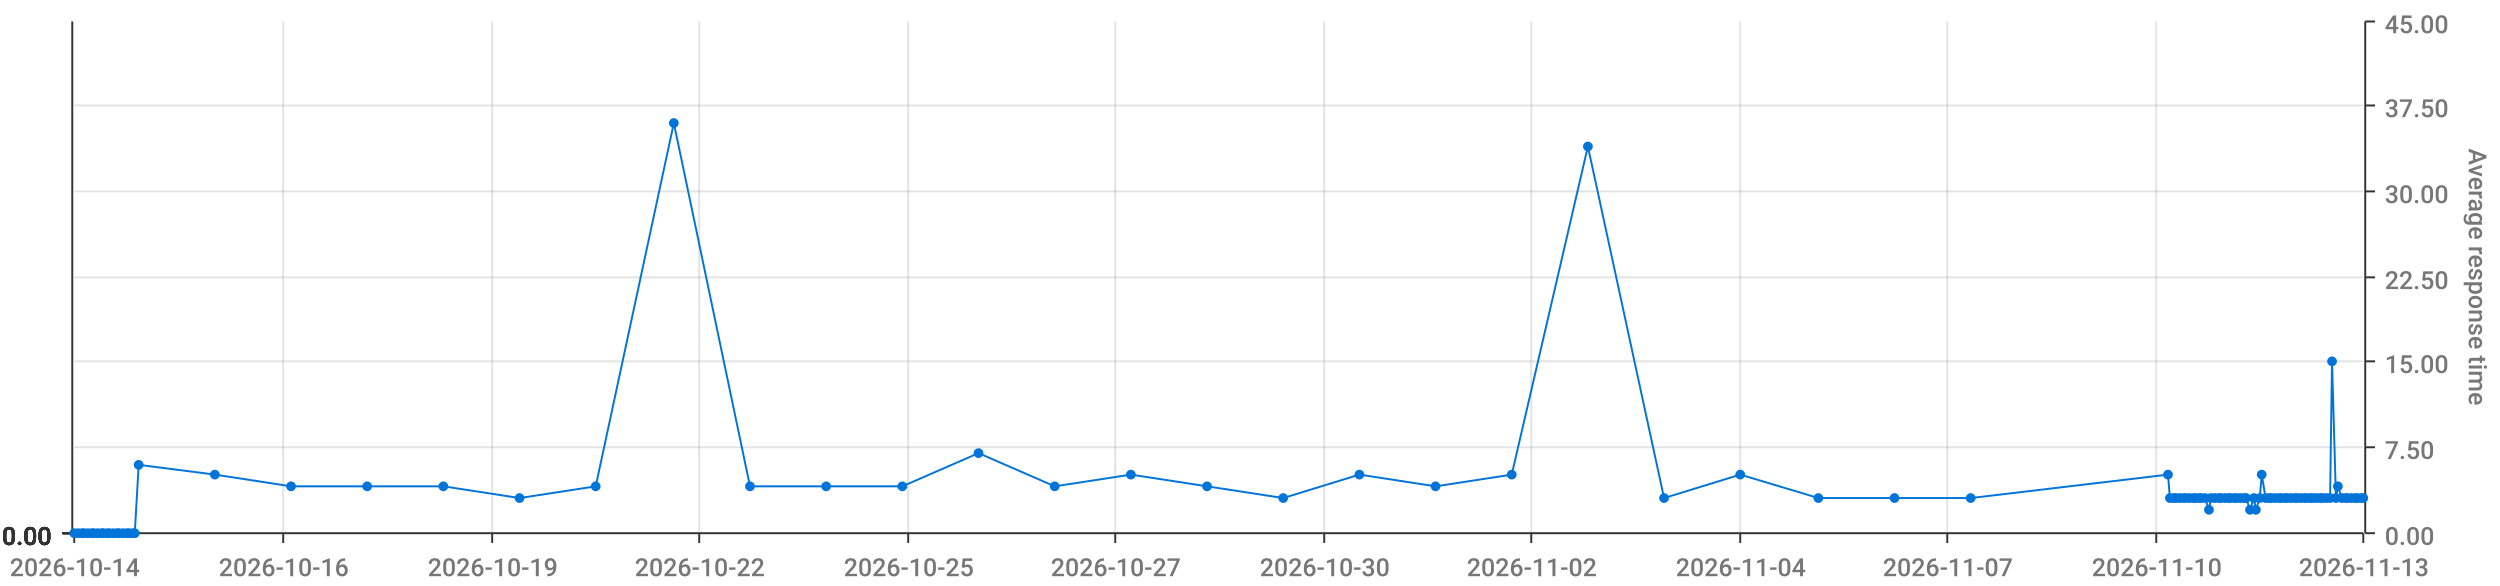
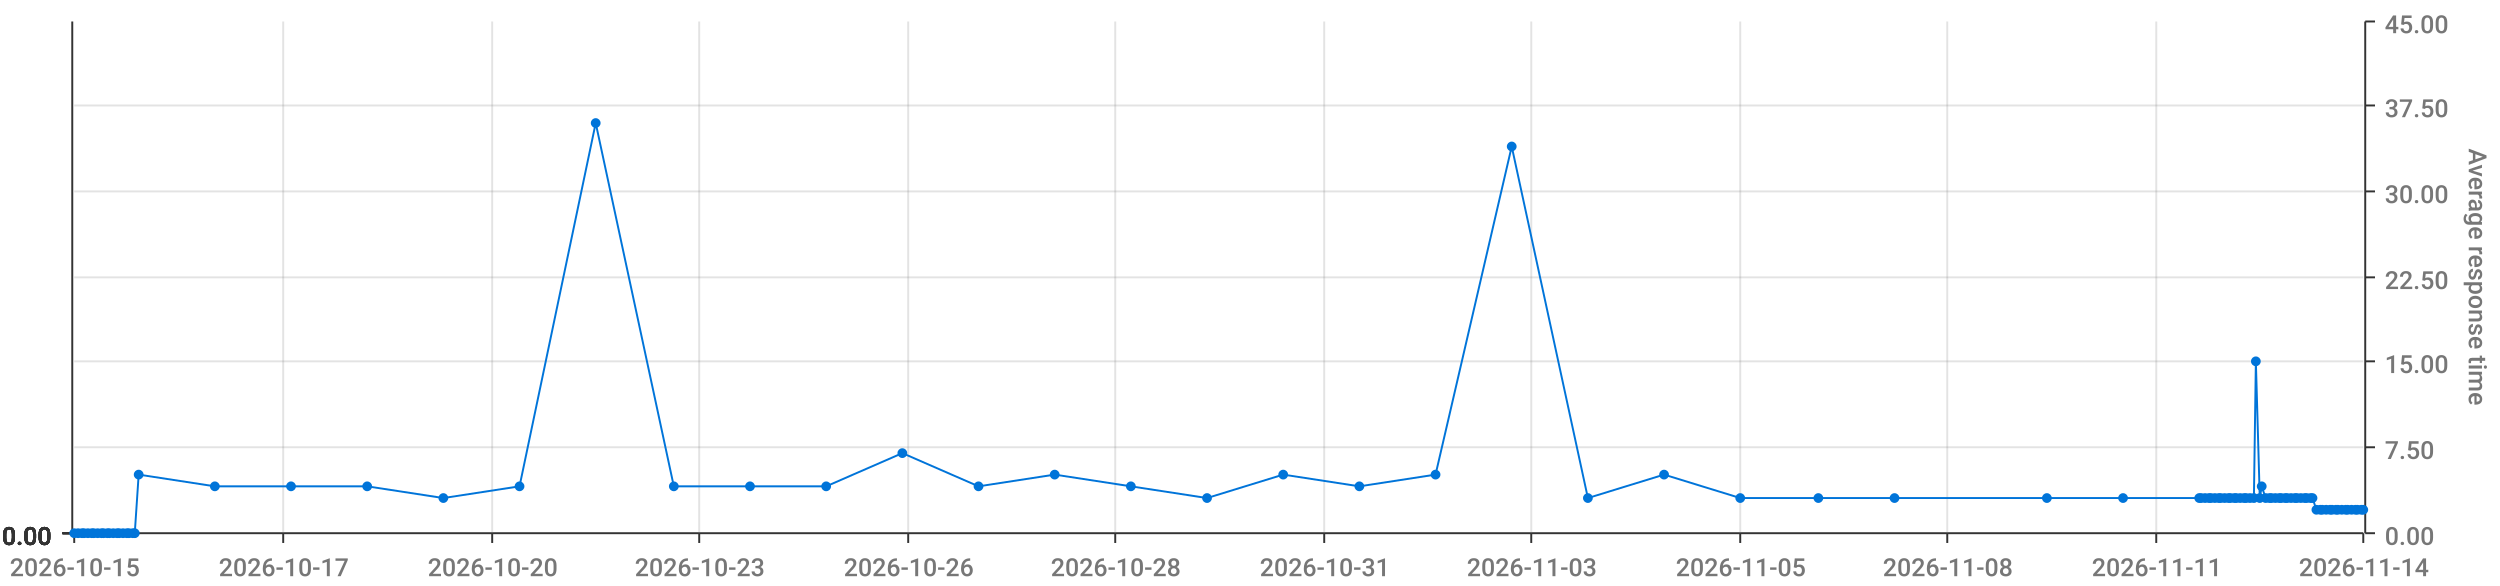
<svg xmlns="http://www.w3.org/2000/svg" viewBox="0 0 1280 300">
  <path d="M 0 0 L 1280 0 L 1280 300 L 0 300 L 0 0" style="stroke-width:0;stroke:rgba(255,255,255,1.0);fill:rgba(255,255,255,0.0)" />
  <path d="M 38 11 L 1210 11 L 1210 273 L 38 273 L 38 11" style="stroke-width:0;stroke:rgba(255,255,255,1.0);fill:rgba(255,255,255,0.0)" />
  <path d="M 38 273 L 1210 273" style="stroke-width:1;stroke:rgba(51,51,51,1.0);fill:rgba(255,255,255,0.0)" />
  <path d="M 38 273 L 38 278" style="stroke-width:1;stroke:rgba(51,51,51,1.0);fill:rgba(255,255,255,0.0)" />
-   <text x="5" y="295" style="stroke-width:0;stroke:none;fill:rgba(119,119,119,1.0);font-size:12.8px;font-family:'Roboto Medium',sans-serif">2026-10-14</text>
+   <text x="5" y="295" style="stroke-width:0;stroke:none;fill:rgba(119,119,119,1.0);font-size:12.8px;font-family:'Roboto Medium',sans-serif">2026-10-15</text>
  <path d="M 145 273 L 145 278" style="stroke-width:1;stroke:rgba(51,51,51,1.0);fill:rgba(255,255,255,0.0)" />
-   <text x="112" y="295" style="stroke-width:0;stroke:none;fill:rgba(119,119,119,1.0);font-size:12.8px;font-family:'Roboto Medium',sans-serif">2026-10-16</text>
+   <text x="112" y="295" style="stroke-width:0;stroke:none;fill:rgba(119,119,119,1.0);font-size:12.8px;font-family:'Roboto Medium',sans-serif">2026-10-17</text>
  <path d="M 252 273 L 252 278" style="stroke-width:1;stroke:rgba(51,51,51,1.0);fill:rgba(255,255,255,0.0)" />
-   <text x="219" y="295" style="stroke-width:0;stroke:none;fill:rgba(119,119,119,1.0);font-size:12.8px;font-family:'Roboto Medium',sans-serif">2026-10-19</text>
+   <text x="219" y="295" style="stroke-width:0;stroke:none;fill:rgba(119,119,119,1.0);font-size:12.8px;font-family:'Roboto Medium',sans-serif">2026-10-20</text>
  <path d="M 358 273 L 358 278" style="stroke-width:1;stroke:rgba(51,51,51,1.0);fill:rgba(255,255,255,0.0)" />
-   <text x="325" y="295" style="stroke-width:0;stroke:none;fill:rgba(119,119,119,1.0);font-size:12.8px;font-family:'Roboto Medium',sans-serif">2026-10-22</text>
+   <text x="325" y="295" style="stroke-width:0;stroke:none;fill:rgba(119,119,119,1.0);font-size:12.8px;font-family:'Roboto Medium',sans-serif">2026-10-23</text>
  <path d="M 465 273 L 465 278" style="stroke-width:1;stroke:rgba(51,51,51,1.0);fill:rgba(255,255,255,0.0)" />
-   <text x="432" y="295" style="stroke-width:0;stroke:none;fill:rgba(119,119,119,1.0);font-size:12.8px;font-family:'Roboto Medium',sans-serif">2026-10-25</text>
+   <text x="432" y="295" style="stroke-width:0;stroke:none;fill:rgba(119,119,119,1.0);font-size:12.8px;font-family:'Roboto Medium',sans-serif">2026-10-26</text>
  <path d="M 571 273 L 571 278" style="stroke-width:1;stroke:rgba(51,51,51,1.0);fill:rgba(255,255,255,0.0)" />
-   <text x="538" y="295" style="stroke-width:0;stroke:none;fill:rgba(119,119,119,1.0);font-size:12.8px;font-family:'Roboto Medium',sans-serif">2026-10-27</text>
+   <text x="538" y="295" style="stroke-width:0;stroke:none;fill:rgba(119,119,119,1.0);font-size:12.8px;font-family:'Roboto Medium',sans-serif">2026-10-28</text>
  <path d="M 678 273 L 678 278" style="stroke-width:1;stroke:rgba(51,51,51,1.0);fill:rgba(255,255,255,0.0)" />
-   <text x="645" y="295" style="stroke-width:0;stroke:none;fill:rgba(119,119,119,1.0);font-size:12.8px;font-family:'Roboto Medium',sans-serif">2026-10-30</text>
+   <text x="645" y="295" style="stroke-width:0;stroke:none;fill:rgba(119,119,119,1.0);font-size:12.8px;font-family:'Roboto Medium',sans-serif">2026-10-31</text>
  <path d="M 784 273 L 784 278" style="stroke-width:1;stroke:rgba(51,51,51,1.0);fill:rgba(255,255,255,0.0)" />
-   <text x="751" y="295" style="stroke-width:0;stroke:none;fill:rgba(119,119,119,1.0);font-size:12.8px;font-family:'Roboto Medium',sans-serif">2026-11-02</text>
+   <text x="751" y="295" style="stroke-width:0;stroke:none;fill:rgba(119,119,119,1.0);font-size:12.8px;font-family:'Roboto Medium',sans-serif">2026-11-03</text>
  <path d="M 891 273 L 891 278" style="stroke-width:1;stroke:rgba(51,51,51,1.0);fill:rgba(255,255,255,0.0)" />
-   <text x="858" y="295" style="stroke-width:0;stroke:none;fill:rgba(119,119,119,1.0);font-size:12.8px;font-family:'Roboto Medium',sans-serif">2026-11-04</text>
+   <text x="858" y="295" style="stroke-width:0;stroke:none;fill:rgba(119,119,119,1.0);font-size:12.8px;font-family:'Roboto Medium',sans-serif">2026-11-05</text>
  <path d="M 997 273 L 997 278" style="stroke-width:1;stroke:rgba(51,51,51,1.0);fill:rgba(255,255,255,0.0)" />
-   <text x="964" y="295" style="stroke-width:0;stroke:none;fill:rgba(119,119,119,1.0);font-size:12.8px;font-family:'Roboto Medium',sans-serif">2026-11-07</text>
+   <text x="964" y="295" style="stroke-width:0;stroke:none;fill:rgba(119,119,119,1.0);font-size:12.8px;font-family:'Roboto Medium',sans-serif">2026-11-08</text>
  <path d="M 1104 273 L 1104 278" style="stroke-width:1;stroke:rgba(51,51,51,1.0);fill:rgba(255,255,255,0.0)" />
-   <text x="1071" y="295" style="stroke-width:0;stroke:none;fill:rgba(119,119,119,1.0);font-size:12.8px;font-family:'Roboto Medium',sans-serif">2026-11-10</text>
+   <text x="1071" y="295" style="stroke-width:0;stroke:none;fill:rgba(119,119,119,1.0);font-size:12.8px;font-family:'Roboto Medium',sans-serif">2026-11-11</text>
  <path d="M 1210 273 L 1210 278" style="stroke-width:1;stroke:rgba(51,51,51,1.0);fill:rgba(255,255,255,0.0)" />
-   <text x="1177" y="295" style="stroke-width:0;stroke:none;fill:rgba(119,119,119,1.0);font-size:12.8px;font-family:'Roboto Medium',sans-serif">2026-11-13</text>
+   <text x="1177" y="295" style="stroke-width:0;stroke:none;fill:rgba(119,119,119,1.0);font-size:12.8px;font-family:'Roboto Medium',sans-serif">2026-11-14</text>
  <path d="M 145 273 L 145 11" style="stroke-width:1;stroke:rgba(119,119,119,0.2);fill:none" />
  <path d="M 252 273 L 252 11" style="stroke-width:1;stroke:rgba(119,119,119,0.2);fill:none" />
  <path d="M 358 273 L 358 11" style="stroke-width:1;stroke:rgba(119,119,119,0.2);fill:none" />
  <path d="M 465 273 L 465 11" style="stroke-width:1;stroke:rgba(119,119,119,0.2);fill:none" />
  <path d="M 571 273 L 571 11" style="stroke-width:1;stroke:rgba(119,119,119,0.2);fill:none" />
  <path d="M 678 273 L 678 11" style="stroke-width:1;stroke:rgba(119,119,119,0.2);fill:none" />
  <path d="M 784 273 L 784 11" style="stroke-width:1;stroke:rgba(119,119,119,0.2);fill:none" />
  <path d="M 891 273 L 891 11" style="stroke-width:1;stroke:rgba(119,119,119,0.2);fill:none" />
  <path d="M 997 273 L 997 11" style="stroke-width:1;stroke:rgba(119,119,119,0.2);fill:none" />
  <path d="M 1104 273 L 1104 11" style="stroke-width:1;stroke:rgba(119,119,119,0.2);fill:none" />
  <path d="M 1211 273 L 1211 11" style="stroke-width:1;stroke:rgba(51,51,51,1.0);fill:rgba(255,255,255,0.0)" />
  <path d="M 1211 273 L 1216 273" style="stroke-width:1;stroke:rgba(51,51,51,1.0);fill:rgba(255,255,255,0.0)" />
  <text x="1221" y="279" style="stroke-width:0;stroke:none;fill:rgba(119,119,119,1.0);font-size:12.8px;font-family:'Roboto Medium',sans-serif">0.00</text>
  <path d="M 1211 229 L 1216 229" style="stroke-width:1;stroke:rgba(51,51,51,1.0);fill:rgba(255,255,255,0.0)" />
  <text x="1221" y="235" style="stroke-width:0;stroke:none;fill:rgba(119,119,119,1.0);font-size:12.8px;font-family:'Roboto Medium',sans-serif">7.50</text>
  <path d="M 1211 185 L 1216 185" style="stroke-width:1;stroke:rgba(51,51,51,1.0);fill:rgba(255,255,255,0.0)" />
  <text x="1221" y="191" style="stroke-width:0;stroke:none;fill:rgba(119,119,119,1.0);font-size:12.8px;font-family:'Roboto Medium',sans-serif">15.00</text>
  <path d="M 1211 142 L 1216 142" style="stroke-width:1;stroke:rgba(51,51,51,1.0);fill:rgba(255,255,255,0.0)" />
  <text x="1221" y="148" style="stroke-width:0;stroke:none;fill:rgba(119,119,119,1.0);font-size:12.8px;font-family:'Roboto Medium',sans-serif">22.50</text>
  <path d="M 1211 98 L 1216 98" style="stroke-width:1;stroke:rgba(51,51,51,1.0);fill:rgba(255,255,255,0.0)" />
  <text x="1221" y="104" style="stroke-width:0;stroke:none;fill:rgba(119,119,119,1.0);font-size:12.8px;font-family:'Roboto Medium',sans-serif">30.00</text>
  <path d="M 1211 54 L 1216 54" style="stroke-width:1;stroke:rgba(51,51,51,1.0);fill:rgba(255,255,255,0.0)" />
  <text x="1221" y="60" style="stroke-width:0;stroke:none;fill:rgba(119,119,119,1.0);font-size:12.8px;font-family:'Roboto Medium',sans-serif">37.50</text>
  <path d="M 1211 11 L 1216 11" style="stroke-width:1;stroke:rgba(51,51,51,1.0);fill:rgba(255,255,255,0.0)" />
  <text x="1221" y="17" style="stroke-width:0;stroke:none;fill:rgba(119,119,119,1.0);font-size:12.8px;font-family:'Roboto Medium',sans-serif">45.00</text>
  <text x="1264" y="76" style="stroke-width:0;stroke:none;fill:rgba(119,119,119,1.0);font-size:12.8px;font-family:'Roboto Medium',sans-serif" transform="rotate(90.00,1264,76)">Average response time</text>
  <path d="M 38 273 L 1210 273" style="stroke-width:0;stroke:rgba(255,255,255,0.0);fill:none" />
  <path d="M 38 229 L 1210 229" style="stroke-width:1;stroke:rgba(119,119,119,0.2);fill:none" />
  <path d="M 38 185 L 1210 185" style="stroke-width:1;stroke:rgba(119,119,119,0.2);fill:none" />
  <path d="M 38 142 L 1210 142" style="stroke-width:1;stroke:rgba(119,119,119,0.2);fill:none" />
  <path d="M 38 98 L 1210 98" style="stroke-width:1;stroke:rgba(119,119,119,0.2);fill:none" />
  <path d="M 38 54 L 1210 54" style="stroke-width:1;stroke:rgba(119,119,119,0.2);fill:none" />
  <path d="M 37 273 L 37 11" style="stroke-width:1;stroke:rgba(51,51,51,1.0);fill:rgba(255,255,255,0.0)" />
  <path d="M 37 273 L 32 273" style="stroke-width:1;stroke:rgba(51,51,51,1.0);fill:rgba(255,255,255,0.0)" />
  <text x="1" y="279" style="stroke-width:0;stroke:none;fill:rgba(51,51,51,1.0);font-size:12.8px;font-family:'Roboto Medium',sans-serif">0.00</text>
  <path d="M 37 273 L 32 273" style="stroke-width:1;stroke:rgba(51,51,51,1.0);fill:rgba(255,255,255,0.0)" />
  <text x="1" y="279" style="stroke-width:0;stroke:none;fill:rgba(51,51,51,1.0);font-size:12.8px;font-family:'Roboto Medium',sans-serif">0.00</text>
  <path d="M 37 273 L 32 273" style="stroke-width:1;stroke:rgba(51,51,51,1.0);fill:rgba(255,255,255,0.0)" />
  <text x="1" y="279" style="stroke-width:0;stroke:none;fill:rgba(51,51,51,1.0);font-size:12.8px;font-family:'Roboto Medium',sans-serif">0.00</text>
  <path d="M 37 273 L 32 273" style="stroke-width:1;stroke:rgba(51,51,51,1.0);fill:rgba(255,255,255,0.0)" />
  <text x="1" y="279" style="stroke-width:0;stroke:none;fill:rgba(51,51,51,1.0);font-size:12.8px;font-family:'Roboto Medium',sans-serif">0.00</text>
  <path d="M 37 273 L 32 273" style="stroke-width:1;stroke:rgba(51,51,51,1.0);fill:rgba(255,255,255,0.0)" />
  <text x="1" y="279" style="stroke-width:0;stroke:none;fill:rgba(51,51,51,1.0);font-size:12.8px;font-family:'Roboto Medium',sans-serif">0.00</text>
  <path d="M 37 273 L 32 273" style="stroke-width:1;stroke:rgba(51,51,51,1.0);fill:rgba(255,255,255,0.0)" />
  <text x="1" y="279" style="stroke-width:0;stroke:none;fill:rgba(51,51,51,1.0);font-size:12.8px;font-family:'Roboto Medium',sans-serif">0.00</text>
  <path d="M 37 273 L 32 273" style="stroke-width:1;stroke:rgba(51,51,51,1.0);fill:rgba(255,255,255,0.0)" />
  <text x="1" y="279" style="stroke-width:0;stroke:none;fill:rgba(51,51,51,1.0);font-size:12.8px;font-family:'Roboto Medium',sans-serif">0.00</text>
  <path d="M 38 273 L 1210 273" style="stroke-width:0;stroke:rgba(255,255,255,0.0);fill:none" />
  <path d="M 38 273 L 1210 273" style="stroke-width:0;stroke:rgba(255,255,255,0.0);fill:none" />
  <path d="M 38 273 L 1210 273" style="stroke-width:0;stroke:rgba(255,255,255,0.0);fill:none" />
  <path d="M 38 273 L 1210 273" style="stroke-width:0;stroke:rgba(255,255,255,0.0);fill:none" />
  <path d="M 38 273 L 1210 273" style="stroke-width:0;stroke:rgba(255,255,255,0.0);fill:none" />
  <path d="M 38 273 L 1210 273" style="stroke-width:0;stroke:rgba(255,255,255,0.0);fill:none" />
-   <path d="M 38 273 L 40 273 L 42 273 L 43 273 L 45 273 L 47 273 L 48 273 L 50 273 L 52 273 L 53 273 L 55 273 L 56 273 L 58 273 L 60 273 L 61 273 L 63 273 L 65 273 L 66 273 L 68 273 L 69 273 L 71 238 L 110 243 L 149 249 L 188 249 L 227 249 L 266 255 L 305 249 L 345 63 L 384 249 L 423 249 L 462 249 L 501 232 L 540 249 L 579 243 L 618 249 L 657 255 L 696 243 L 735 249 L 774 243 L 813 75 L 852 255 L 891 243 L 931 255 L 970 255 L 1009 255 L 1110 243 L 1111 255 L 1113 255 L 1114 255 L 1116 255 L 1118 255 L 1119 255 L 1121 255 L 1123 255 L 1124 255 L 1126 255 L 1127 255 L 1129 255 L 1131 261 L 1132 255 L 1134 255 L 1136 255 L 1137 255 L 1139 255 L 1141 255 L 1142 255 L 1144 255 L 1145 255 L 1147 255 L 1149 255 L 1150 255 L 1152 261 L 1154 255 L 1155 261 L 1157 255 L 1158 243 L 1160 255 L 1162 255 L 1163 255 L 1165 255 L 1167 255 L 1168 255 L 1170 255 L 1171 255 L 1173 255 L 1175 255 L 1176 255 L 1178 255 L 1180 255 L 1181 255 L 1183 255 L 1184 255 L 1186 255 L 1188 255 L 1189 255 L 1191 255 L 1193 255 L 1194 185 L 1196 255 L 1197 249 L 1199 255 L 1201 255 L 1202 255 L 1204 255 L 1206 255 L 1207 255 L 1209 255 L 1210 255" style="stroke-width:1;stroke:rgba(0,116,217,1.0);fill:rgba(255,255,255,0.0)" />
+   <path d="M 38 273 L 40 273 L 42 273 L 43 273 L 45 273 L 47 273 L 48 273 L 50 273 L 52 273 L 53 273 L 55 273 L 56 273 L 58 273 L 60 273 L 61 273 L 63 273 L 65 273 L 66 273 L 68 273 L 69 273 L 71 243 L 110 249 L 149 249 L 188 249 L 227 255 L 266 249 L 305 63 L 345 249 L 384 249 L 423 249 L 462 232 L 501 249 L 540 243 L 579 249 L 618 255 L 657 243 L 696 249 L 735 243 L 774 75 L 813 255 L 852 243 L 891 255 L 931 255 L 970 255 L 1048 255 L 1087 255 L 1126 255 L 1127 255 L 1129 255 L 1131 255 L 1132 255 L 1134 255 L 1136 255 L 1137 255 L 1139 255 L 1141 255 L 1142 255 L 1144 255 L 1145 255 L 1147 255 L 1149 255 L 1150 255 L 1152 255 L 1154 255 L 1155 185 L 1157 255 L 1158 249 L 1160 255 L 1162 255 L 1163 255 L 1165 255 L 1167 255 L 1168 255 L 1170 255 L 1171 255 L 1173 255 L 1175 255 L 1176 255 L 1178 255 L 1180 255 L 1181 255 L 1183 255 L 1184 255 L 1186 261 L 1188 261 L 1189 261 L 1191 261 L 1193 261 L 1194 261 L 1196 261 L 1197 261 L 1199 261 L 1201 261 L 1202 261 L 1204 261 L 1206 261 L 1207 261 L 1209 261 L 1210 261" style="stroke-width:1;stroke:rgba(0,116,217,1.0);fill:rgba(255,255,255,0.0)" />
  <circle cx="38" cy="273" r="2" style="stroke-width:1;stroke:rgba(0,116,217,1.0);fill:rgba(0,116,217,1.0)" />
  <path d="" style="stroke-width:1;stroke:rgba(0,116,217,1.0);fill:rgba(0,116,217,1.0)" />
  <circle cx="40" cy="273" r="2" style="stroke-width:1;stroke:rgba(0,116,217,1.0);fill:rgba(0,116,217,1.0)" />
  <path d="" style="stroke-width:1;stroke:rgba(0,116,217,1.0);fill:rgba(0,116,217,1.0)" />
  <circle cx="42" cy="273" r="2" style="stroke-width:1;stroke:rgba(0,116,217,1.0);fill:rgba(0,116,217,1.0)" />
  <path d="" style="stroke-width:1;stroke:rgba(0,116,217,1.0);fill:rgba(0,116,217,1.0)" />
  <circle cx="43" cy="273" r="2" style="stroke-width:1;stroke:rgba(0,116,217,1.0);fill:rgba(0,116,217,1.0)" />
  <path d="" style="stroke-width:1;stroke:rgba(0,116,217,1.0);fill:rgba(0,116,217,1.0)" />
  <circle cx="45" cy="273" r="2" style="stroke-width:1;stroke:rgba(0,116,217,1.0);fill:rgba(0,116,217,1.0)" />
  <path d="" style="stroke-width:1;stroke:rgba(0,116,217,1.0);fill:rgba(0,116,217,1.0)" />
  <circle cx="47" cy="273" r="2" style="stroke-width:1;stroke:rgba(0,116,217,1.0);fill:rgba(0,116,217,1.0)" />
  <path d="" style="stroke-width:1;stroke:rgba(0,116,217,1.0);fill:rgba(0,116,217,1.0)" />
  <circle cx="48" cy="273" r="2" style="stroke-width:1;stroke:rgba(0,116,217,1.0);fill:rgba(0,116,217,1.0)" />
  <path d="" style="stroke-width:1;stroke:rgba(0,116,217,1.0);fill:rgba(0,116,217,1.0)" />
  <circle cx="50" cy="273" r="2" style="stroke-width:1;stroke:rgba(0,116,217,1.0);fill:rgba(0,116,217,1.0)" />
  <path d="" style="stroke-width:1;stroke:rgba(0,116,217,1.0);fill:rgba(0,116,217,1.0)" />
  <circle cx="52" cy="273" r="2" style="stroke-width:1;stroke:rgba(0,116,217,1.0);fill:rgba(0,116,217,1.0)" />
  <path d="" style="stroke-width:1;stroke:rgba(0,116,217,1.0);fill:rgba(0,116,217,1.0)" />
  <circle cx="53" cy="273" r="2" style="stroke-width:1;stroke:rgba(0,116,217,1.0);fill:rgba(0,116,217,1.0)" />
  <path d="" style="stroke-width:1;stroke:rgba(0,116,217,1.0);fill:rgba(0,116,217,1.0)" />
  <circle cx="55" cy="273" r="2" style="stroke-width:1;stroke:rgba(0,116,217,1.0);fill:rgba(0,116,217,1.0)" />
  <path d="" style="stroke-width:1;stroke:rgba(0,116,217,1.0);fill:rgba(0,116,217,1.0)" />
  <circle cx="56" cy="273" r="2" style="stroke-width:1;stroke:rgba(0,116,217,1.0);fill:rgba(0,116,217,1.0)" />
  <path d="" style="stroke-width:1;stroke:rgba(0,116,217,1.0);fill:rgba(0,116,217,1.0)" />
  <circle cx="58" cy="273" r="2" style="stroke-width:1;stroke:rgba(0,116,217,1.0);fill:rgba(0,116,217,1.0)" />
  <path d="" style="stroke-width:1;stroke:rgba(0,116,217,1.0);fill:rgba(0,116,217,1.0)" />
  <circle cx="60" cy="273" r="2" style="stroke-width:1;stroke:rgba(0,116,217,1.0);fill:rgba(0,116,217,1.0)" />
  <path d="" style="stroke-width:1;stroke:rgba(0,116,217,1.0);fill:rgba(0,116,217,1.0)" />
  <circle cx="61" cy="273" r="2" style="stroke-width:1;stroke:rgba(0,116,217,1.0);fill:rgba(0,116,217,1.0)" />
  <path d="" style="stroke-width:1;stroke:rgba(0,116,217,1.0);fill:rgba(0,116,217,1.0)" />
  <circle cx="63" cy="273" r="2" style="stroke-width:1;stroke:rgba(0,116,217,1.0);fill:rgba(0,116,217,1.0)" />
  <path d="" style="stroke-width:1;stroke:rgba(0,116,217,1.0);fill:rgba(0,116,217,1.0)" />
  <circle cx="65" cy="273" r="2" style="stroke-width:1;stroke:rgba(0,116,217,1.0);fill:rgba(0,116,217,1.0)" />
  <path d="" style="stroke-width:1;stroke:rgba(0,116,217,1.0);fill:rgba(0,116,217,1.0)" />
  <circle cx="66" cy="273" r="2" style="stroke-width:1;stroke:rgba(0,116,217,1.0);fill:rgba(0,116,217,1.0)" />
  <path d="" style="stroke-width:1;stroke:rgba(0,116,217,1.0);fill:rgba(0,116,217,1.0)" />
  <circle cx="68" cy="273" r="2" style="stroke-width:1;stroke:rgba(0,116,217,1.0);fill:rgba(0,116,217,1.0)" />
  <path d="" style="stroke-width:1;stroke:rgba(0,116,217,1.0);fill:rgba(0,116,217,1.0)" />
  <circle cx="69" cy="273" r="2" style="stroke-width:1;stroke:rgba(0,116,217,1.0);fill:rgba(0,116,217,1.0)" />
  <path d="" style="stroke-width:1;stroke:rgba(0,116,217,1.0);fill:rgba(0,116,217,1.0)" />
-   <circle cx="71" cy="238" r="2" style="stroke-width:1;stroke:rgba(0,116,217,1.0);fill:rgba(0,116,217,1.0)" />
-   <path d="" style="stroke-width:1;stroke:rgba(0,116,217,1.0);fill:rgba(0,116,217,1.0)" />
-   <circle cx="110" cy="243" r="2" style="stroke-width:1;stroke:rgba(0,116,217,1.0);fill:rgba(0,116,217,1.0)" />
+   <circle cx="71" cy="243" r="2" style="stroke-width:1;stroke:rgba(0,116,217,1.0);fill:rgba(0,116,217,1.0)" />
+   <path d="" style="stroke-width:1;stroke:rgba(0,116,217,1.0);fill:rgba(0,116,217,1.0)" />
+   <circle cx="110" cy="249" r="2" style="stroke-width:1;stroke:rgba(0,116,217,1.0);fill:rgba(0,116,217,1.0)" />
  <path d="" style="stroke-width:1;stroke:rgba(0,116,217,1.0);fill:rgba(0,116,217,1.0)" />
  <circle cx="149" cy="249" r="2" style="stroke-width:1;stroke:rgba(0,116,217,1.0);fill:rgba(0,116,217,1.0)" />
  <path d="" style="stroke-width:1;stroke:rgba(0,116,217,1.0);fill:rgba(0,116,217,1.0)" />
  <circle cx="188" cy="249" r="2" style="stroke-width:1;stroke:rgba(0,116,217,1.0);fill:rgba(0,116,217,1.0)" />
  <path d="" style="stroke-width:1;stroke:rgba(0,116,217,1.0);fill:rgba(0,116,217,1.0)" />
-   <circle cx="227" cy="249" r="2" style="stroke-width:1;stroke:rgba(0,116,217,1.0);fill:rgba(0,116,217,1.0)" />
-   <path d="" style="stroke-width:1;stroke:rgba(0,116,217,1.0);fill:rgba(0,116,217,1.0)" />
-   <circle cx="266" cy="255" r="2" style="stroke-width:1;stroke:rgba(0,116,217,1.0);fill:rgba(0,116,217,1.0)" />
-   <path d="" style="stroke-width:1;stroke:rgba(0,116,217,1.0);fill:rgba(0,116,217,1.0)" />
-   <circle cx="305" cy="249" r="2" style="stroke-width:1;stroke:rgba(0,116,217,1.0);fill:rgba(0,116,217,1.0)" />
-   <path d="" style="stroke-width:1;stroke:rgba(0,116,217,1.0);fill:rgba(0,116,217,1.0)" />
-   <circle cx="345" cy="63" r="2" style="stroke-width:1;stroke:rgba(0,116,217,1.0);fill:rgba(0,116,217,1.0)" />
+   <circle cx="227" cy="255" r="2" style="stroke-width:1;stroke:rgba(0,116,217,1.0);fill:rgba(0,116,217,1.0)" />
+   <path d="" style="stroke-width:1;stroke:rgba(0,116,217,1.0);fill:rgba(0,116,217,1.0)" />
+   <circle cx="266" cy="249" r="2" style="stroke-width:1;stroke:rgba(0,116,217,1.0);fill:rgba(0,116,217,1.0)" />
+   <path d="" style="stroke-width:1;stroke:rgba(0,116,217,1.0);fill:rgba(0,116,217,1.0)" />
+   <circle cx="305" cy="63" r="2" style="stroke-width:1;stroke:rgba(0,116,217,1.0);fill:rgba(0,116,217,1.0)" />
+   <path d="" style="stroke-width:1;stroke:rgba(0,116,217,1.0);fill:rgba(0,116,217,1.0)" />
+   <circle cx="345" cy="249" r="2" style="stroke-width:1;stroke:rgba(0,116,217,1.0);fill:rgba(0,116,217,1.0)" />
  <path d="" style="stroke-width:1;stroke:rgba(0,116,217,1.0);fill:rgba(0,116,217,1.0)" />
  <circle cx="384" cy="249" r="2" style="stroke-width:1;stroke:rgba(0,116,217,1.0);fill:rgba(0,116,217,1.0)" />
  <path d="" style="stroke-width:1;stroke:rgba(0,116,217,1.0);fill:rgba(0,116,217,1.0)" />
  <circle cx="423" cy="249" r="2" style="stroke-width:1;stroke:rgba(0,116,217,1.0);fill:rgba(0,116,217,1.0)" />
  <path d="" style="stroke-width:1;stroke:rgba(0,116,217,1.0);fill:rgba(0,116,217,1.0)" />
-   <circle cx="462" cy="249" r="2" style="stroke-width:1;stroke:rgba(0,116,217,1.0);fill:rgba(0,116,217,1.0)" />
-   <path d="" style="stroke-width:1;stroke:rgba(0,116,217,1.0);fill:rgba(0,116,217,1.0)" />
-   <circle cx="501" cy="232" r="2" style="stroke-width:1;stroke:rgba(0,116,217,1.0);fill:rgba(0,116,217,1.0)" />
-   <path d="" style="stroke-width:1;stroke:rgba(0,116,217,1.0);fill:rgba(0,116,217,1.0)" />
-   <circle cx="540" cy="249" r="2" style="stroke-width:1;stroke:rgba(0,116,217,1.0);fill:rgba(0,116,217,1.0)" />
-   <path d="" style="stroke-width:1;stroke:rgba(0,116,217,1.0);fill:rgba(0,116,217,1.0)" />
-   <circle cx="579" cy="243" r="2" style="stroke-width:1;stroke:rgba(0,116,217,1.0);fill:rgba(0,116,217,1.0)" />
-   <path d="" style="stroke-width:1;stroke:rgba(0,116,217,1.0);fill:rgba(0,116,217,1.0)" />
-   <circle cx="618" cy="249" r="2" style="stroke-width:1;stroke:rgba(0,116,217,1.0);fill:rgba(0,116,217,1.0)" />
-   <path d="" style="stroke-width:1;stroke:rgba(0,116,217,1.0);fill:rgba(0,116,217,1.0)" />
-   <circle cx="657" cy="255" r="2" style="stroke-width:1;stroke:rgba(0,116,217,1.0);fill:rgba(0,116,217,1.0)" />
-   <path d="" style="stroke-width:1;stroke:rgba(0,116,217,1.0);fill:rgba(0,116,217,1.0)" />
-   <circle cx="696" cy="243" r="2" style="stroke-width:1;stroke:rgba(0,116,217,1.0);fill:rgba(0,116,217,1.0)" />
-   <path d="" style="stroke-width:1;stroke:rgba(0,116,217,1.0);fill:rgba(0,116,217,1.0)" />
-   <circle cx="735" cy="249" r="2" style="stroke-width:1;stroke:rgba(0,116,217,1.0);fill:rgba(0,116,217,1.0)" />
-   <path d="" style="stroke-width:1;stroke:rgba(0,116,217,1.0);fill:rgba(0,116,217,1.0)" />
-   <circle cx="774" cy="243" r="2" style="stroke-width:1;stroke:rgba(0,116,217,1.0);fill:rgba(0,116,217,1.0)" />
-   <path d="" style="stroke-width:1;stroke:rgba(0,116,217,1.0);fill:rgba(0,116,217,1.0)" />
-   <circle cx="813" cy="75" r="2" style="stroke-width:1;stroke:rgba(0,116,217,1.0);fill:rgba(0,116,217,1.0)" />
-   <path d="" style="stroke-width:1;stroke:rgba(0,116,217,1.0);fill:rgba(0,116,217,1.0)" />
-   <circle cx="852" cy="255" r="2" style="stroke-width:1;stroke:rgba(0,116,217,1.0);fill:rgba(0,116,217,1.0)" />
-   <path d="" style="stroke-width:1;stroke:rgba(0,116,217,1.0);fill:rgba(0,116,217,1.0)" />
-   <circle cx="891" cy="243" r="2" style="stroke-width:1;stroke:rgba(0,116,217,1.0);fill:rgba(0,116,217,1.0)" />
+   <circle cx="462" cy="232" r="2" style="stroke-width:1;stroke:rgba(0,116,217,1.0);fill:rgba(0,116,217,1.0)" />
+   <path d="" style="stroke-width:1;stroke:rgba(0,116,217,1.0);fill:rgba(0,116,217,1.0)" />
+   <circle cx="501" cy="249" r="2" style="stroke-width:1;stroke:rgba(0,116,217,1.0);fill:rgba(0,116,217,1.0)" />
+   <path d="" style="stroke-width:1;stroke:rgba(0,116,217,1.0);fill:rgba(0,116,217,1.0)" />
+   <circle cx="540" cy="243" r="2" style="stroke-width:1;stroke:rgba(0,116,217,1.0);fill:rgba(0,116,217,1.0)" />
+   <path d="" style="stroke-width:1;stroke:rgba(0,116,217,1.0);fill:rgba(0,116,217,1.0)" />
+   <circle cx="579" cy="249" r="2" style="stroke-width:1;stroke:rgba(0,116,217,1.0);fill:rgba(0,116,217,1.0)" />
+   <path d="" style="stroke-width:1;stroke:rgba(0,116,217,1.0);fill:rgba(0,116,217,1.0)" />
+   <circle cx="618" cy="255" r="2" style="stroke-width:1;stroke:rgba(0,116,217,1.0);fill:rgba(0,116,217,1.0)" />
+   <path d="" style="stroke-width:1;stroke:rgba(0,116,217,1.0);fill:rgba(0,116,217,1.0)" />
+   <circle cx="657" cy="243" r="2" style="stroke-width:1;stroke:rgba(0,116,217,1.0);fill:rgba(0,116,217,1.0)" />
+   <path d="" style="stroke-width:1;stroke:rgba(0,116,217,1.0);fill:rgba(0,116,217,1.0)" />
+   <circle cx="696" cy="249" r="2" style="stroke-width:1;stroke:rgba(0,116,217,1.0);fill:rgba(0,116,217,1.0)" />
+   <path d="" style="stroke-width:1;stroke:rgba(0,116,217,1.0);fill:rgba(0,116,217,1.0)" />
+   <circle cx="735" cy="243" r="2" style="stroke-width:1;stroke:rgba(0,116,217,1.0);fill:rgba(0,116,217,1.0)" />
+   <path d="" style="stroke-width:1;stroke:rgba(0,116,217,1.0);fill:rgba(0,116,217,1.0)" />
+   <circle cx="774" cy="75" r="2" style="stroke-width:1;stroke:rgba(0,116,217,1.0);fill:rgba(0,116,217,1.0)" />
+   <path d="" style="stroke-width:1;stroke:rgba(0,116,217,1.0);fill:rgba(0,116,217,1.0)" />
+   <circle cx="813" cy="255" r="2" style="stroke-width:1;stroke:rgba(0,116,217,1.0);fill:rgba(0,116,217,1.0)" />
+   <path d="" style="stroke-width:1;stroke:rgba(0,116,217,1.0);fill:rgba(0,116,217,1.0)" />
+   <circle cx="852" cy="243" r="2" style="stroke-width:1;stroke:rgba(0,116,217,1.0);fill:rgba(0,116,217,1.0)" />
+   <path d="" style="stroke-width:1;stroke:rgba(0,116,217,1.0);fill:rgba(0,116,217,1.0)" />
+   <circle cx="891" cy="255" r="2" style="stroke-width:1;stroke:rgba(0,116,217,1.0);fill:rgba(0,116,217,1.0)" />
  <path d="" style="stroke-width:1;stroke:rgba(0,116,217,1.0);fill:rgba(0,116,217,1.0)" />
  <circle cx="931" cy="255" r="2" style="stroke-width:1;stroke:rgba(0,116,217,1.0);fill:rgba(0,116,217,1.0)" />
  <path d="" style="stroke-width:1;stroke:rgba(0,116,217,1.0);fill:rgba(0,116,217,1.0)" />
  <circle cx="970" cy="255" r="2" style="stroke-width:1;stroke:rgba(0,116,217,1.0);fill:rgba(0,116,217,1.0)" />
  <path d="" style="stroke-width:1;stroke:rgba(0,116,217,1.0);fill:rgba(0,116,217,1.0)" />
-   <circle cx="1009" cy="255" r="2" style="stroke-width:1;stroke:rgba(0,116,217,1.0);fill:rgba(0,116,217,1.0)" />
-   <path d="" style="stroke-width:1;stroke:rgba(0,116,217,1.0);fill:rgba(0,116,217,1.0)" />
-   <circle cx="1110" cy="243" r="2" style="stroke-width:1;stroke:rgba(0,116,217,1.0);fill:rgba(0,116,217,1.0)" />
-   <path d="" style="stroke-width:1;stroke:rgba(0,116,217,1.0);fill:rgba(0,116,217,1.0)" />
-   <circle cx="1111" cy="255" r="2" style="stroke-width:1;stroke:rgba(0,116,217,1.0);fill:rgba(0,116,217,1.0)" />
-   <path d="" style="stroke-width:1;stroke:rgba(0,116,217,1.0);fill:rgba(0,116,217,1.0)" />
-   <circle cx="1113" cy="255" r="2" style="stroke-width:1;stroke:rgba(0,116,217,1.0);fill:rgba(0,116,217,1.0)" />
-   <path d="" style="stroke-width:1;stroke:rgba(0,116,217,1.0);fill:rgba(0,116,217,1.0)" />
-   <circle cx="1114" cy="255" r="2" style="stroke-width:1;stroke:rgba(0,116,217,1.0);fill:rgba(0,116,217,1.0)" />
-   <path d="" style="stroke-width:1;stroke:rgba(0,116,217,1.0);fill:rgba(0,116,217,1.0)" />
-   <circle cx="1116" cy="255" r="2" style="stroke-width:1;stroke:rgba(0,116,217,1.0);fill:rgba(0,116,217,1.0)" />
-   <path d="" style="stroke-width:1;stroke:rgba(0,116,217,1.0);fill:rgba(0,116,217,1.0)" />
-   <circle cx="1118" cy="255" r="2" style="stroke-width:1;stroke:rgba(0,116,217,1.0);fill:rgba(0,116,217,1.0)" />
-   <path d="" style="stroke-width:1;stroke:rgba(0,116,217,1.0);fill:rgba(0,116,217,1.0)" />
-   <circle cx="1119" cy="255" r="2" style="stroke-width:1;stroke:rgba(0,116,217,1.0);fill:rgba(0,116,217,1.0)" />
-   <path d="" style="stroke-width:1;stroke:rgba(0,116,217,1.0);fill:rgba(0,116,217,1.0)" />
-   <circle cx="1121" cy="255" r="2" style="stroke-width:1;stroke:rgba(0,116,217,1.0);fill:rgba(0,116,217,1.0)" />
-   <path d="" style="stroke-width:1;stroke:rgba(0,116,217,1.0);fill:rgba(0,116,217,1.0)" />
-   <circle cx="1123" cy="255" r="2" style="stroke-width:1;stroke:rgba(0,116,217,1.0);fill:rgba(0,116,217,1.0)" />
-   <path d="" style="stroke-width:1;stroke:rgba(0,116,217,1.0);fill:rgba(0,116,217,1.0)" />
-   <circle cx="1124" cy="255" r="2" style="stroke-width:1;stroke:rgba(0,116,217,1.0);fill:rgba(0,116,217,1.0)" />
+   <circle cx="1048" cy="255" r="2" style="stroke-width:1;stroke:rgba(0,116,217,1.0);fill:rgba(0,116,217,1.0)" />
+   <path d="" style="stroke-width:1;stroke:rgba(0,116,217,1.0);fill:rgba(0,116,217,1.0)" />
+   <circle cx="1087" cy="255" r="2" style="stroke-width:1;stroke:rgba(0,116,217,1.0);fill:rgba(0,116,217,1.0)" />
  <path d="" style="stroke-width:1;stroke:rgba(0,116,217,1.0);fill:rgba(0,116,217,1.0)" />
  <circle cx="1126" cy="255" r="2" style="stroke-width:1;stroke:rgba(0,116,217,1.0);fill:rgba(0,116,217,1.0)" />
  <path d="" style="stroke-width:1;stroke:rgba(0,116,217,1.0);fill:rgba(0,116,217,1.0)" />
  <circle cx="1127" cy="255" r="2" style="stroke-width:1;stroke:rgba(0,116,217,1.0);fill:rgba(0,116,217,1.0)" />
  <path d="" style="stroke-width:1;stroke:rgba(0,116,217,1.0);fill:rgba(0,116,217,1.0)" />
  <circle cx="1129" cy="255" r="2" style="stroke-width:1;stroke:rgba(0,116,217,1.0);fill:rgba(0,116,217,1.0)" />
  <path d="" style="stroke-width:1;stroke:rgba(0,116,217,1.0);fill:rgba(0,116,217,1.0)" />
-   <circle cx="1131" cy="261" r="2" style="stroke-width:1;stroke:rgba(0,116,217,1.0);fill:rgba(0,116,217,1.0)" />
+   <circle cx="1131" cy="255" r="2" style="stroke-width:1;stroke:rgba(0,116,217,1.0);fill:rgba(0,116,217,1.0)" />
  <path d="" style="stroke-width:1;stroke:rgba(0,116,217,1.0);fill:rgba(0,116,217,1.0)" />
  <circle cx="1132" cy="255" r="2" style="stroke-width:1;stroke:rgba(0,116,217,1.0);fill:rgba(0,116,217,1.0)" />
  <path d="" style="stroke-width:1;stroke:rgba(0,116,217,1.0);fill:rgba(0,116,217,1.0)" />
  <circle cx="1134" cy="255" r="2" style="stroke-width:1;stroke:rgba(0,116,217,1.0);fill:rgba(0,116,217,1.0)" />
  <path d="" style="stroke-width:1;stroke:rgba(0,116,217,1.0);fill:rgba(0,116,217,1.0)" />
  <circle cx="1136" cy="255" r="2" style="stroke-width:1;stroke:rgba(0,116,217,1.0);fill:rgba(0,116,217,1.0)" />
  <path d="" style="stroke-width:1;stroke:rgba(0,116,217,1.0);fill:rgba(0,116,217,1.0)" />
  <circle cx="1137" cy="255" r="2" style="stroke-width:1;stroke:rgba(0,116,217,1.0);fill:rgba(0,116,217,1.0)" />
  <path d="" style="stroke-width:1;stroke:rgba(0,116,217,1.0);fill:rgba(0,116,217,1.0)" />
  <circle cx="1139" cy="255" r="2" style="stroke-width:1;stroke:rgba(0,116,217,1.0);fill:rgba(0,116,217,1.0)" />
  <path d="" style="stroke-width:1;stroke:rgba(0,116,217,1.0);fill:rgba(0,116,217,1.0)" />
  <circle cx="1141" cy="255" r="2" style="stroke-width:1;stroke:rgba(0,116,217,1.0);fill:rgba(0,116,217,1.0)" />
  <path d="" style="stroke-width:1;stroke:rgba(0,116,217,1.0);fill:rgba(0,116,217,1.0)" />
  <circle cx="1142" cy="255" r="2" style="stroke-width:1;stroke:rgba(0,116,217,1.0);fill:rgba(0,116,217,1.0)" />
  <path d="" style="stroke-width:1;stroke:rgba(0,116,217,1.0);fill:rgba(0,116,217,1.0)" />
  <circle cx="1144" cy="255" r="2" style="stroke-width:1;stroke:rgba(0,116,217,1.0);fill:rgba(0,116,217,1.0)" />
  <path d="" style="stroke-width:1;stroke:rgba(0,116,217,1.0);fill:rgba(0,116,217,1.0)" />
  <circle cx="1145" cy="255" r="2" style="stroke-width:1;stroke:rgba(0,116,217,1.0);fill:rgba(0,116,217,1.0)" />
  <path d="" style="stroke-width:1;stroke:rgba(0,116,217,1.0);fill:rgba(0,116,217,1.0)" />
  <circle cx="1147" cy="255" r="2" style="stroke-width:1;stroke:rgba(0,116,217,1.0);fill:rgba(0,116,217,1.0)" />
  <path d="" style="stroke-width:1;stroke:rgba(0,116,217,1.0);fill:rgba(0,116,217,1.0)" />
  <circle cx="1149" cy="255" r="2" style="stroke-width:1;stroke:rgba(0,116,217,1.0);fill:rgba(0,116,217,1.0)" />
  <path d="" style="stroke-width:1;stroke:rgba(0,116,217,1.0);fill:rgba(0,116,217,1.0)" />
  <circle cx="1150" cy="255" r="2" style="stroke-width:1;stroke:rgba(0,116,217,1.0);fill:rgba(0,116,217,1.0)" />
  <path d="" style="stroke-width:1;stroke:rgba(0,116,217,1.0);fill:rgba(0,116,217,1.0)" />
-   <circle cx="1152" cy="261" r="2" style="stroke-width:1;stroke:rgba(0,116,217,1.0);fill:rgba(0,116,217,1.0)" />
+   <circle cx="1152" cy="255" r="2" style="stroke-width:1;stroke:rgba(0,116,217,1.0);fill:rgba(0,116,217,1.0)" />
  <path d="" style="stroke-width:1;stroke:rgba(0,116,217,1.0);fill:rgba(0,116,217,1.0)" />
  <circle cx="1154" cy="255" r="2" style="stroke-width:1;stroke:rgba(0,116,217,1.0);fill:rgba(0,116,217,1.0)" />
  <path d="" style="stroke-width:1;stroke:rgba(0,116,217,1.0);fill:rgba(0,116,217,1.0)" />
-   <circle cx="1155" cy="261" r="2" style="stroke-width:1;stroke:rgba(0,116,217,1.0);fill:rgba(0,116,217,1.0)" />
+   <circle cx="1155" cy="185" r="2" style="stroke-width:1;stroke:rgba(0,116,217,1.0);fill:rgba(0,116,217,1.0)" />
  <path d="" style="stroke-width:1;stroke:rgba(0,116,217,1.0);fill:rgba(0,116,217,1.0)" />
  <circle cx="1157" cy="255" r="2" style="stroke-width:1;stroke:rgba(0,116,217,1.0);fill:rgba(0,116,217,1.0)" />
  <path d="" style="stroke-width:1;stroke:rgba(0,116,217,1.0);fill:rgba(0,116,217,1.0)" />
-   <circle cx="1158" cy="243" r="2" style="stroke-width:1;stroke:rgba(0,116,217,1.0);fill:rgba(0,116,217,1.0)" />
+   <circle cx="1158" cy="249" r="2" style="stroke-width:1;stroke:rgba(0,116,217,1.0);fill:rgba(0,116,217,1.0)" />
  <path d="" style="stroke-width:1;stroke:rgba(0,116,217,1.0);fill:rgba(0,116,217,1.0)" />
  <circle cx="1160" cy="255" r="2" style="stroke-width:1;stroke:rgba(0,116,217,1.0);fill:rgba(0,116,217,1.0)" />
  <path d="" style="stroke-width:1;stroke:rgba(0,116,217,1.0);fill:rgba(0,116,217,1.0)" />
  <circle cx="1162" cy="255" r="2" style="stroke-width:1;stroke:rgba(0,116,217,1.0);fill:rgba(0,116,217,1.0)" />
  <path d="" style="stroke-width:1;stroke:rgba(0,116,217,1.0);fill:rgba(0,116,217,1.0)" />
  <circle cx="1163" cy="255" r="2" style="stroke-width:1;stroke:rgba(0,116,217,1.0);fill:rgba(0,116,217,1.0)" />
  <path d="" style="stroke-width:1;stroke:rgba(0,116,217,1.0);fill:rgba(0,116,217,1.0)" />
  <circle cx="1165" cy="255" r="2" style="stroke-width:1;stroke:rgba(0,116,217,1.0);fill:rgba(0,116,217,1.0)" />
  <path d="" style="stroke-width:1;stroke:rgba(0,116,217,1.0);fill:rgba(0,116,217,1.0)" />
  <circle cx="1167" cy="255" r="2" style="stroke-width:1;stroke:rgba(0,116,217,1.0);fill:rgba(0,116,217,1.0)" />
  <path d="" style="stroke-width:1;stroke:rgba(0,116,217,1.0);fill:rgba(0,116,217,1.0)" />
  <circle cx="1168" cy="255" r="2" style="stroke-width:1;stroke:rgba(0,116,217,1.0);fill:rgba(0,116,217,1.0)" />
  <path d="" style="stroke-width:1;stroke:rgba(0,116,217,1.0);fill:rgba(0,116,217,1.0)" />
  <circle cx="1170" cy="255" r="2" style="stroke-width:1;stroke:rgba(0,116,217,1.0);fill:rgba(0,116,217,1.0)" />
  <path d="" style="stroke-width:1;stroke:rgba(0,116,217,1.0);fill:rgba(0,116,217,1.0)" />
  <circle cx="1171" cy="255" r="2" style="stroke-width:1;stroke:rgba(0,116,217,1.0);fill:rgba(0,116,217,1.0)" />
  <path d="" style="stroke-width:1;stroke:rgba(0,116,217,1.0);fill:rgba(0,116,217,1.0)" />
  <circle cx="1173" cy="255" r="2" style="stroke-width:1;stroke:rgba(0,116,217,1.0);fill:rgba(0,116,217,1.0)" />
  <path d="" style="stroke-width:1;stroke:rgba(0,116,217,1.0);fill:rgba(0,116,217,1.0)" />
  <circle cx="1175" cy="255" r="2" style="stroke-width:1;stroke:rgba(0,116,217,1.0);fill:rgba(0,116,217,1.0)" />
  <path d="" style="stroke-width:1;stroke:rgba(0,116,217,1.0);fill:rgba(0,116,217,1.0)" />
  <circle cx="1176" cy="255" r="2" style="stroke-width:1;stroke:rgba(0,116,217,1.0);fill:rgba(0,116,217,1.0)" />
  <path d="" style="stroke-width:1;stroke:rgba(0,116,217,1.0);fill:rgba(0,116,217,1.0)" />
  <circle cx="1178" cy="255" r="2" style="stroke-width:1;stroke:rgba(0,116,217,1.0);fill:rgba(0,116,217,1.0)" />
  <path d="" style="stroke-width:1;stroke:rgba(0,116,217,1.0);fill:rgba(0,116,217,1.0)" />
  <circle cx="1180" cy="255" r="2" style="stroke-width:1;stroke:rgba(0,116,217,1.0);fill:rgba(0,116,217,1.0)" />
  <path d="" style="stroke-width:1;stroke:rgba(0,116,217,1.0);fill:rgba(0,116,217,1.0)" />
  <circle cx="1181" cy="255" r="2" style="stroke-width:1;stroke:rgba(0,116,217,1.0);fill:rgba(0,116,217,1.0)" />
  <path d="" style="stroke-width:1;stroke:rgba(0,116,217,1.0);fill:rgba(0,116,217,1.0)" />
  <circle cx="1183" cy="255" r="2" style="stroke-width:1;stroke:rgba(0,116,217,1.0);fill:rgba(0,116,217,1.0)" />
  <path d="" style="stroke-width:1;stroke:rgba(0,116,217,1.0);fill:rgba(0,116,217,1.0)" />
  <circle cx="1184" cy="255" r="2" style="stroke-width:1;stroke:rgba(0,116,217,1.0);fill:rgba(0,116,217,1.0)" />
  <path d="" style="stroke-width:1;stroke:rgba(0,116,217,1.0);fill:rgba(0,116,217,1.0)" />
-   <circle cx="1186" cy="255" r="2" style="stroke-width:1;stroke:rgba(0,116,217,1.0);fill:rgba(0,116,217,1.0)" />
-   <path d="" style="stroke-width:1;stroke:rgba(0,116,217,1.0);fill:rgba(0,116,217,1.0)" />
-   <circle cx="1188" cy="255" r="2" style="stroke-width:1;stroke:rgba(0,116,217,1.0);fill:rgba(0,116,217,1.0)" />
-   <path d="" style="stroke-width:1;stroke:rgba(0,116,217,1.0);fill:rgba(0,116,217,1.0)" />
-   <circle cx="1189" cy="255" r="2" style="stroke-width:1;stroke:rgba(0,116,217,1.0);fill:rgba(0,116,217,1.0)" />
-   <path d="" style="stroke-width:1;stroke:rgba(0,116,217,1.0);fill:rgba(0,116,217,1.0)" />
-   <circle cx="1191" cy="255" r="2" style="stroke-width:1;stroke:rgba(0,116,217,1.0);fill:rgba(0,116,217,1.0)" />
-   <path d="" style="stroke-width:1;stroke:rgba(0,116,217,1.0);fill:rgba(0,116,217,1.0)" />
-   <circle cx="1193" cy="255" r="2" style="stroke-width:1;stroke:rgba(0,116,217,1.0);fill:rgba(0,116,217,1.0)" />
-   <path d="" style="stroke-width:1;stroke:rgba(0,116,217,1.0);fill:rgba(0,116,217,1.0)" />
-   <circle cx="1194" cy="185" r="2" style="stroke-width:1;stroke:rgba(0,116,217,1.0);fill:rgba(0,116,217,1.0)" />
-   <path d="" style="stroke-width:1;stroke:rgba(0,116,217,1.0);fill:rgba(0,116,217,1.0)" />
-   <circle cx="1196" cy="255" r="2" style="stroke-width:1;stroke:rgba(0,116,217,1.0);fill:rgba(0,116,217,1.0)" />
-   <path d="" style="stroke-width:1;stroke:rgba(0,116,217,1.0);fill:rgba(0,116,217,1.0)" />
-   <circle cx="1197" cy="249" r="2" style="stroke-width:1;stroke:rgba(0,116,217,1.0);fill:rgba(0,116,217,1.0)" />
-   <path d="" style="stroke-width:1;stroke:rgba(0,116,217,1.0);fill:rgba(0,116,217,1.0)" />
-   <circle cx="1199" cy="255" r="2" style="stroke-width:1;stroke:rgba(0,116,217,1.0);fill:rgba(0,116,217,1.0)" />
-   <path d="" style="stroke-width:1;stroke:rgba(0,116,217,1.0);fill:rgba(0,116,217,1.0)" />
-   <circle cx="1201" cy="255" r="2" style="stroke-width:1;stroke:rgba(0,116,217,1.0);fill:rgba(0,116,217,1.0)" />
-   <path d="" style="stroke-width:1;stroke:rgba(0,116,217,1.0);fill:rgba(0,116,217,1.0)" />
-   <circle cx="1202" cy="255" r="2" style="stroke-width:1;stroke:rgba(0,116,217,1.0);fill:rgba(0,116,217,1.0)" />
-   <path d="" style="stroke-width:1;stroke:rgba(0,116,217,1.0);fill:rgba(0,116,217,1.0)" />
-   <circle cx="1204" cy="255" r="2" style="stroke-width:1;stroke:rgba(0,116,217,1.0);fill:rgba(0,116,217,1.0)" />
-   <path d="" style="stroke-width:1;stroke:rgba(0,116,217,1.0);fill:rgba(0,116,217,1.0)" />
-   <circle cx="1206" cy="255" r="2" style="stroke-width:1;stroke:rgba(0,116,217,1.0);fill:rgba(0,116,217,1.0)" />
-   <path d="" style="stroke-width:1;stroke:rgba(0,116,217,1.0);fill:rgba(0,116,217,1.0)" />
-   <circle cx="1207" cy="255" r="2" style="stroke-width:1;stroke:rgba(0,116,217,1.0);fill:rgba(0,116,217,1.0)" />
-   <path d="" style="stroke-width:1;stroke:rgba(0,116,217,1.0);fill:rgba(0,116,217,1.0)" />
-   <circle cx="1209" cy="255" r="2" style="stroke-width:1;stroke:rgba(0,116,217,1.0);fill:rgba(0,116,217,1.0)" />
-   <path d="" style="stroke-width:1;stroke:rgba(0,116,217,1.0);fill:rgba(0,116,217,1.0)" />
-   <circle cx="1210" cy="255" r="2" style="stroke-width:1;stroke:rgba(0,116,217,1.0);fill:rgba(0,116,217,1.0)" />
+   <circle cx="1186" cy="261" r="2" style="stroke-width:1;stroke:rgba(0,116,217,1.0);fill:rgba(0,116,217,1.0)" />
+   <path d="" style="stroke-width:1;stroke:rgba(0,116,217,1.0);fill:rgba(0,116,217,1.0)" />
+   <circle cx="1188" cy="261" r="2" style="stroke-width:1;stroke:rgba(0,116,217,1.0);fill:rgba(0,116,217,1.0)" />
+   <path d="" style="stroke-width:1;stroke:rgba(0,116,217,1.0);fill:rgba(0,116,217,1.0)" />
+   <circle cx="1189" cy="261" r="2" style="stroke-width:1;stroke:rgba(0,116,217,1.0);fill:rgba(0,116,217,1.0)" />
+   <path d="" style="stroke-width:1;stroke:rgba(0,116,217,1.0);fill:rgba(0,116,217,1.0)" />
+   <circle cx="1191" cy="261" r="2" style="stroke-width:1;stroke:rgba(0,116,217,1.0);fill:rgba(0,116,217,1.0)" />
+   <path d="" style="stroke-width:1;stroke:rgba(0,116,217,1.0);fill:rgba(0,116,217,1.0)" />
+   <circle cx="1193" cy="261" r="2" style="stroke-width:1;stroke:rgba(0,116,217,1.0);fill:rgba(0,116,217,1.0)" />
+   <path d="" style="stroke-width:1;stroke:rgba(0,116,217,1.0);fill:rgba(0,116,217,1.0)" />
+   <circle cx="1194" cy="261" r="2" style="stroke-width:1;stroke:rgba(0,116,217,1.0);fill:rgba(0,116,217,1.0)" />
+   <path d="" style="stroke-width:1;stroke:rgba(0,116,217,1.0);fill:rgba(0,116,217,1.0)" />
+   <circle cx="1196" cy="261" r="2" style="stroke-width:1;stroke:rgba(0,116,217,1.0);fill:rgba(0,116,217,1.0)" />
+   <path d="" style="stroke-width:1;stroke:rgba(0,116,217,1.0);fill:rgba(0,116,217,1.0)" />
+   <circle cx="1197" cy="261" r="2" style="stroke-width:1;stroke:rgba(0,116,217,1.0);fill:rgba(0,116,217,1.0)" />
+   <path d="" style="stroke-width:1;stroke:rgba(0,116,217,1.0);fill:rgba(0,116,217,1.0)" />
+   <circle cx="1199" cy="261" r="2" style="stroke-width:1;stroke:rgba(0,116,217,1.0);fill:rgba(0,116,217,1.0)" />
+   <path d="" style="stroke-width:1;stroke:rgba(0,116,217,1.0);fill:rgba(0,116,217,1.0)" />
+   <circle cx="1201" cy="261" r="2" style="stroke-width:1;stroke:rgba(0,116,217,1.0);fill:rgba(0,116,217,1.0)" />
+   <path d="" style="stroke-width:1;stroke:rgba(0,116,217,1.0);fill:rgba(0,116,217,1.0)" />
+   <circle cx="1202" cy="261" r="2" style="stroke-width:1;stroke:rgba(0,116,217,1.0);fill:rgba(0,116,217,1.0)" />
+   <path d="" style="stroke-width:1;stroke:rgba(0,116,217,1.0);fill:rgba(0,116,217,1.0)" />
+   <circle cx="1204" cy="261" r="2" style="stroke-width:1;stroke:rgba(0,116,217,1.0);fill:rgba(0,116,217,1.0)" />
+   <path d="" style="stroke-width:1;stroke:rgba(0,116,217,1.0);fill:rgba(0,116,217,1.0)" />
+   <circle cx="1206" cy="261" r="2" style="stroke-width:1;stroke:rgba(0,116,217,1.0);fill:rgba(0,116,217,1.0)" />
+   <path d="" style="stroke-width:1;stroke:rgba(0,116,217,1.0);fill:rgba(0,116,217,1.0)" />
+   <circle cx="1207" cy="261" r="2" style="stroke-width:1;stroke:rgba(0,116,217,1.0);fill:rgba(0,116,217,1.0)" />
+   <path d="" style="stroke-width:1;stroke:rgba(0,116,217,1.0);fill:rgba(0,116,217,1.0)" />
+   <circle cx="1209" cy="261" r="2" style="stroke-width:1;stroke:rgba(0,116,217,1.0);fill:rgba(0,116,217,1.0)" />
+   <path d="" style="stroke-width:1;stroke:rgba(0,116,217,1.0);fill:rgba(0,116,217,1.0)" />
+   <circle cx="1210" cy="261" r="2" style="stroke-width:1;stroke:rgba(0,116,217,1.0);fill:rgba(0,116,217,1.0)" />
  <path d="" style="stroke-width:1;stroke:rgba(0,116,217,1.0);fill:rgba(0,116,217,1.0)" />
</svg>
